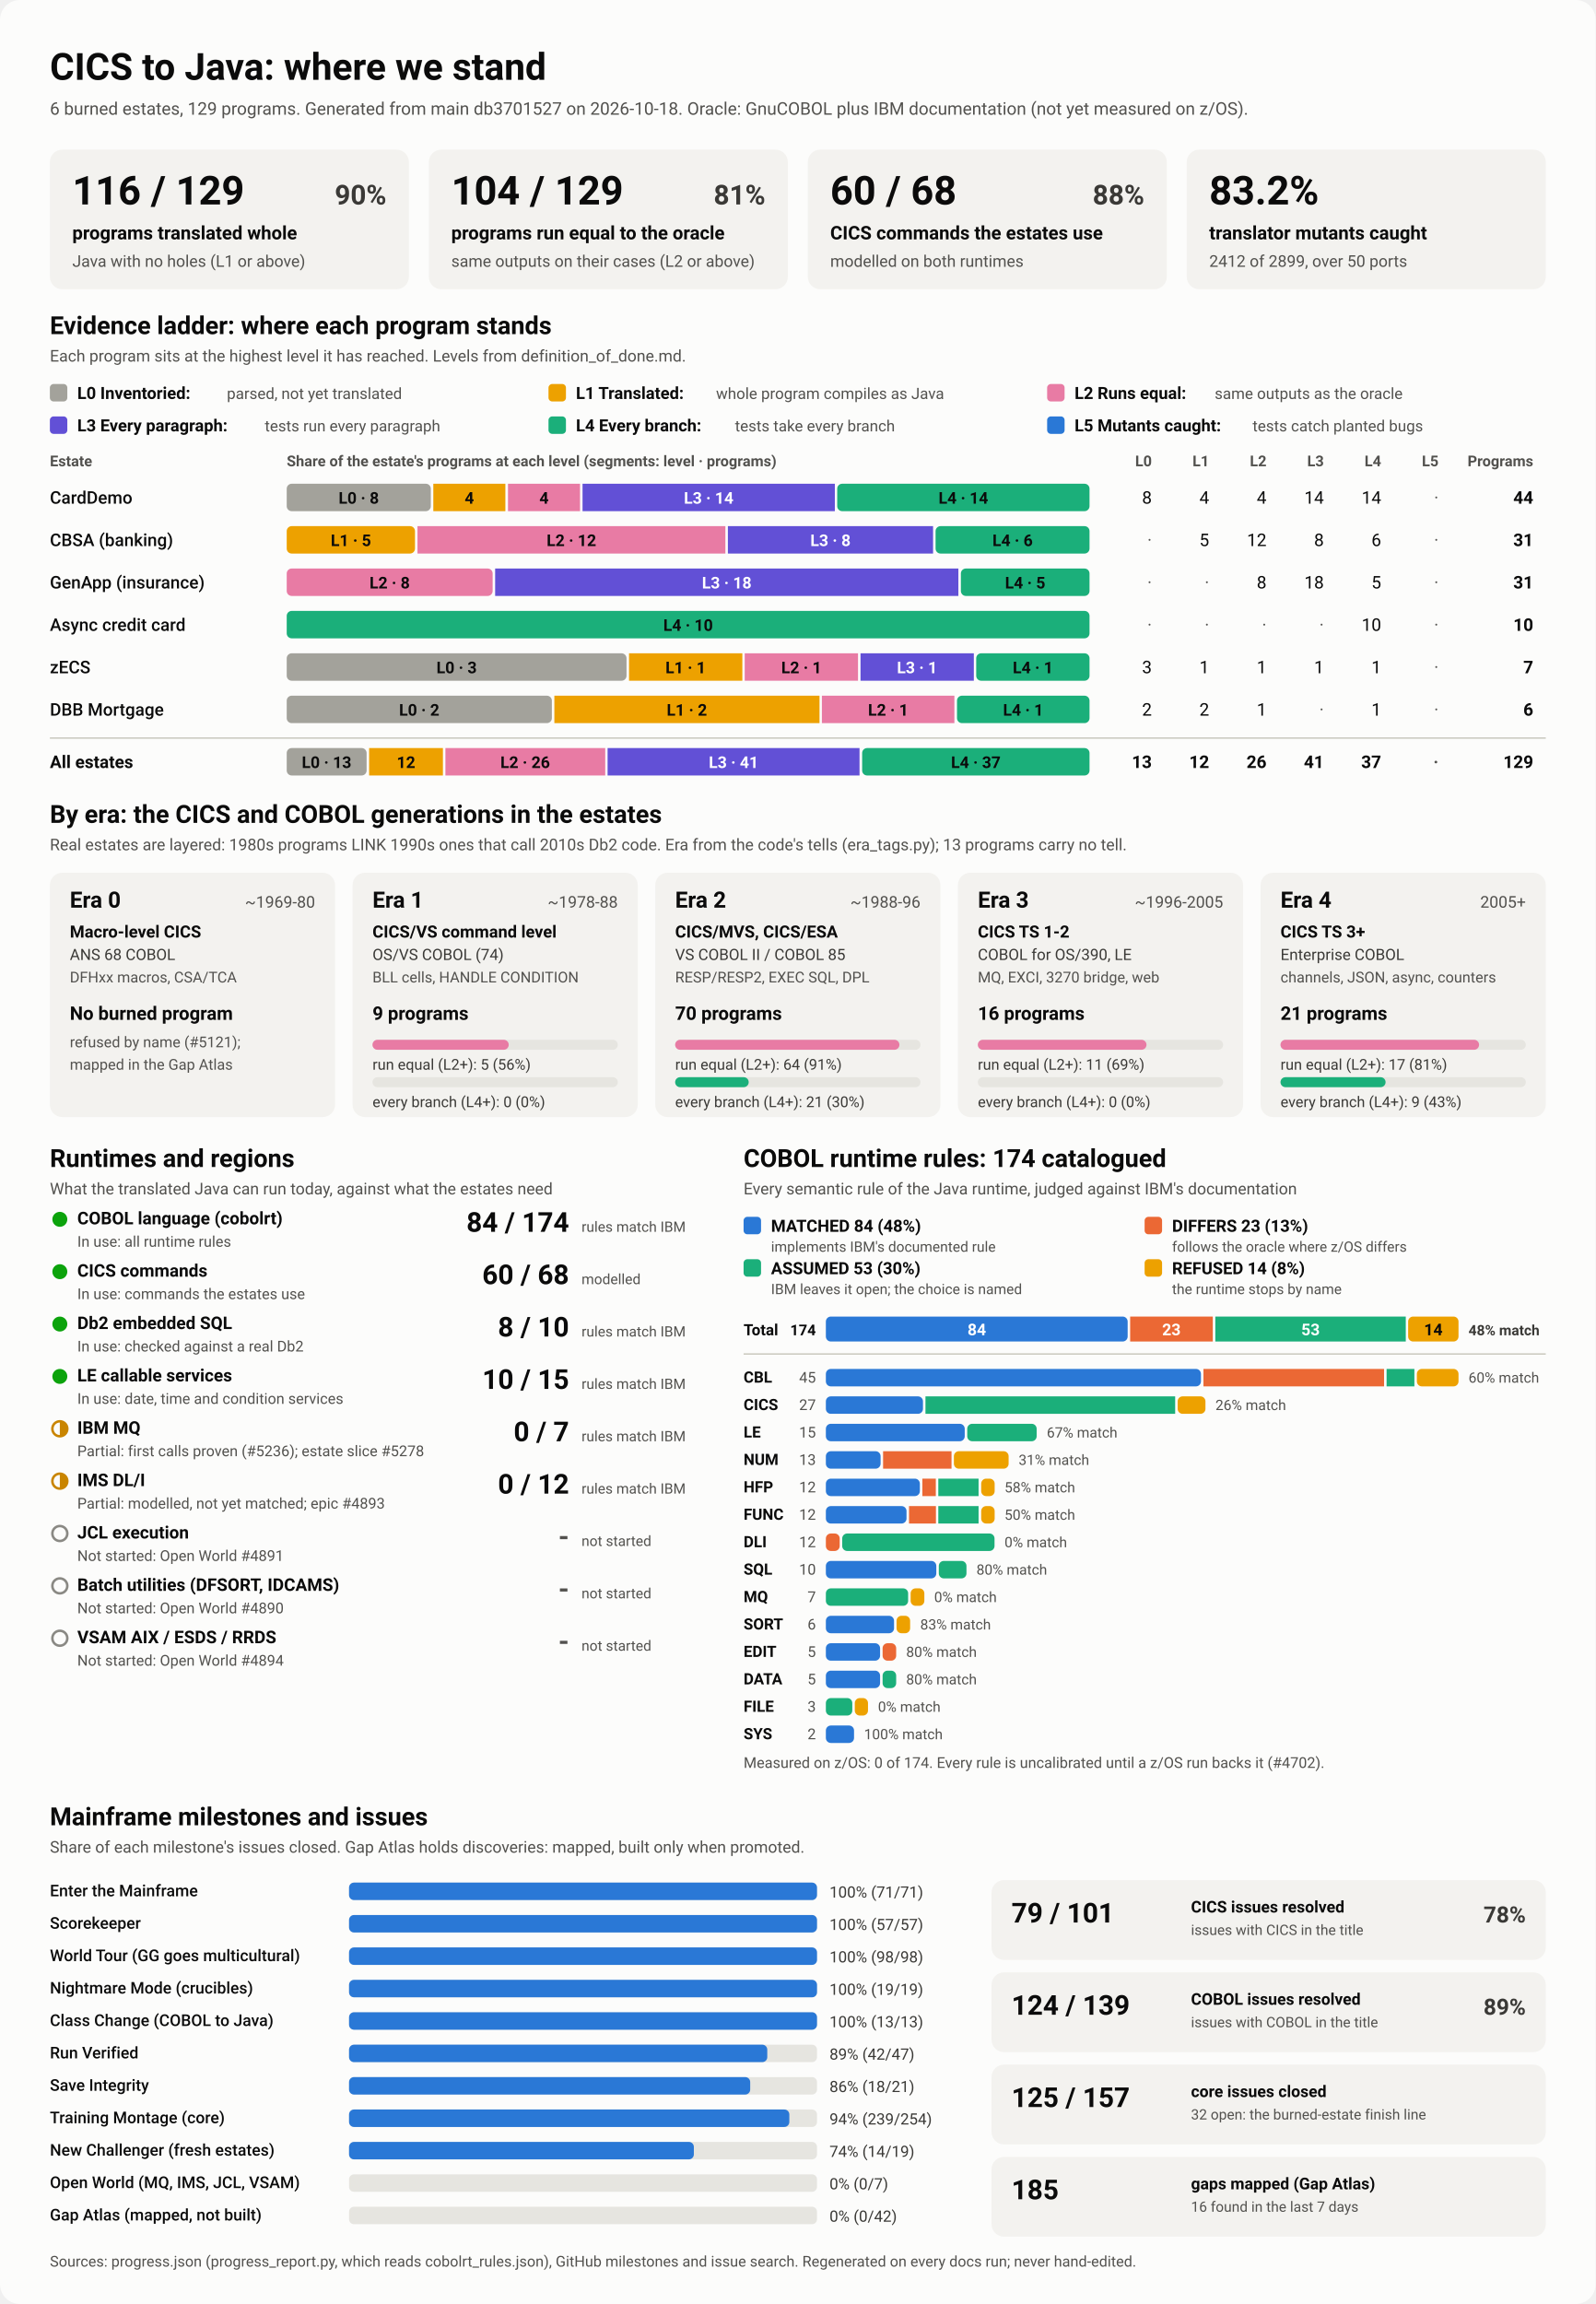
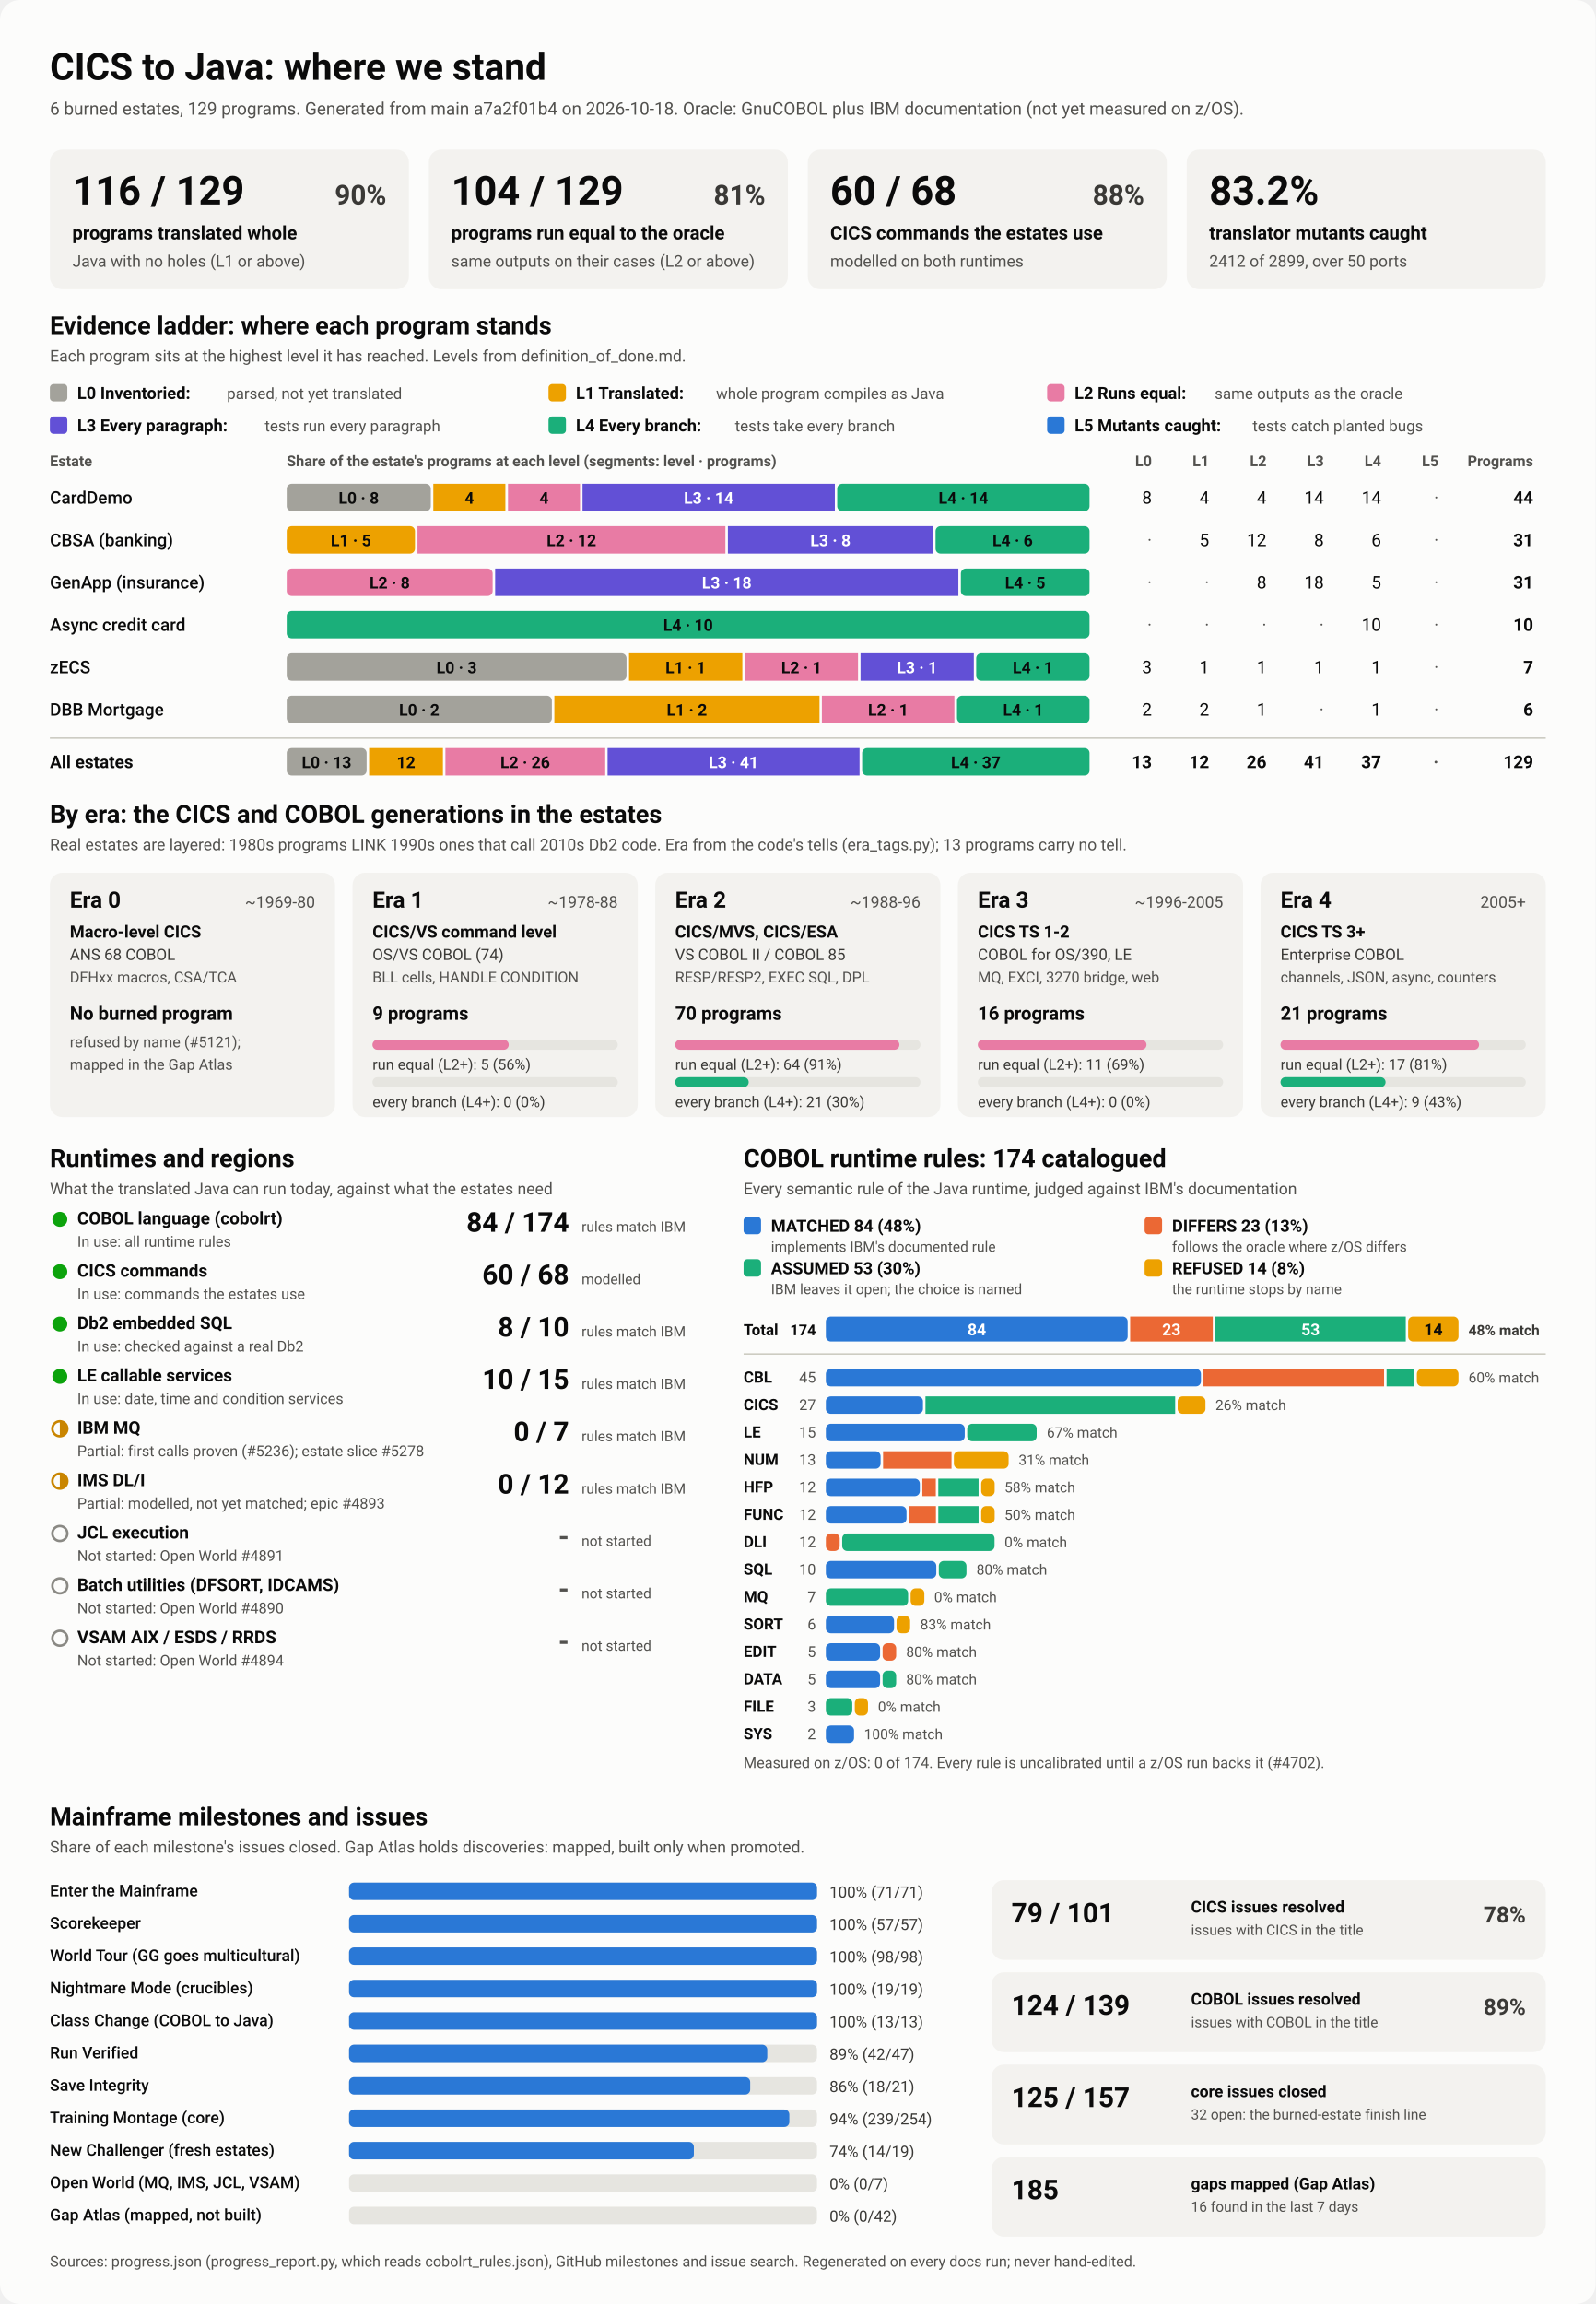
<svg xmlns="http://www.w3.org/2000/svg" viewBox="0 0 1280 1848" width="1280" height="1848" role="img" aria-labelledby="ttl">
  <style>
    svg { font-family: system-ui, -apple-system, 'Segoe UI', Roboto, Helvetica, Arial, sans-serif; }
    .bg { fill: #fcfcfb; }
    .card { fill: #f3f2ef; }
    .track { fill: #e6e5e0; }
    .rule { stroke: #c3c2b7; stroke-width: 1; }
    .t1 { fill: #0b0b0b; } .t2 { fill: #3a3936; } .t3 { fill: #52514e; }
    .on-dark { fill: #ffffff; } .on-light { fill: #0b0b0b; }
    .lv0 { fill: #a3a29b; } .lv1 { fill: #eda100; } .lv2 { fill: #e87ba4; } .lv3 { fill: #6250d6; } .lv4 { fill: #1baf7a; } .lv5 { fill: #2a78d6; } 
    .s0 { fill: #2a78d6; } .s1 { fill: #eb6834; } .s2 { fill: #1baf7a; } .s3 { fill: #eda100; } 
    .prog { fill: #2a78d6; }
    .st-good { fill: #0ca30c; } .st-warn { fill: none; stroke: #c98500; stroke-width: 2; }
    .st-warn-fill { fill: #c98500; } .st-none { fill: none; stroke: #8a8984; stroke-width: 2; }
    @media (prefers-color-scheme: dark) {
      .bg { fill: #1a1a19; } .card { fill: #242422; } .track { fill: #383835; } .rule { stroke: #52514e; }
      .t1 { fill: #f0efec; } .t2 { fill: #dddcd6; } .t3 { fill: #c3c2b7; }
      .on-light { fill: #0b0b0b; } .prog { fill: #3987e5; }
      .lv0 { fill: #6b6a64; } .lv1 { fill: #c98500; } .lv2 { fill: #d55181; } .lv3 { fill: #9085e9; } .lv4 { fill: #199e70; } .lv5 { fill: #3987e5; } 
      .s0 { fill: #3987e5; } .s1 { fill: #d95926; } .s2 { fill: #199e70; } .s3 { fill: #c98500; } 
    }
  </style>
  <rect class="bg" width="1280" height="1848" rx="16" />
  <text x="40.0" y="64.0" class="t1" font-size="30" font-weight="700" text-anchor="start">CICS to Java: where we stand</text>
-   <text x="40.0" y="92.0" class="t3" font-size="14" font-weight="400" text-anchor="start">6 burned estates, 129 programs. Generated from main db3701527 on 2026-10-18. Oracle: GnuCOBOL plus IBM documentation (not yet measured on z/OS).</text>
+   <text x="40.0" y="92.0" class="t3" font-size="14" font-weight="400" text-anchor="start">6 burned estates, 129 programs. Generated from main a7a2f01b4 on 2026-10-18. Oracle: GnuCOBOL plus IBM documentation (not yet measured on z/OS).</text>
  <rect x="40.0" y="120.0" width="288.0" height="112.0" rx="10" class="card" />
  <text x="58.0" y="164.0" class="t1" font-size="32" font-weight="700" text-anchor="start">116 / 129</text>
  <text x="310.0" y="164.0" class="t2" font-size="22" font-weight="600" text-anchor="end">90%</text>
  <text x="58.0" y="192.0" class="t1" font-size="15" font-weight="600" text-anchor="start">programs translated whole</text>
  <text x="58.0" y="214.0" class="t3" font-size="13" font-weight="400" text-anchor="start">Java with no holes (L1 or above)</text>
  <rect x="344.0" y="120.0" width="288.0" height="112.0" rx="10" class="card" />
  <text x="362.0" y="164.0" class="t1" font-size="32" font-weight="700" text-anchor="start">104 / 129</text>
  <text x="614.0" y="164.0" class="t2" font-size="22" font-weight="600" text-anchor="end">81%</text>
  <text x="362.0" y="192.0" class="t1" font-size="15" font-weight="600" text-anchor="start">programs run equal to the oracle</text>
  <text x="362.0" y="214.0" class="t3" font-size="13" font-weight="400" text-anchor="start">same outputs on their cases (L2 or above)</text>
  <rect x="648.0" y="120.0" width="288.0" height="112.0" rx="10" class="card" />
  <text x="666.0" y="164.0" class="t1" font-size="32" font-weight="700" text-anchor="start">60 / 68</text>
  <text x="918.0" y="164.0" class="t2" font-size="22" font-weight="600" text-anchor="end">88%</text>
  <text x="666.0" y="192.0" class="t1" font-size="15" font-weight="600" text-anchor="start">CICS commands the estates use</text>
  <text x="666.0" y="214.0" class="t3" font-size="13" font-weight="400" text-anchor="start">modelled on both runtimes</text>
  <rect x="952.0" y="120.0" width="288.0" height="112.0" rx="10" class="card" />
  <text x="970.0" y="164.0" class="t1" font-size="32" font-weight="700" text-anchor="start">83.2%</text>
  <text x="970.0" y="192.0" class="t1" font-size="15" font-weight="600" text-anchor="start">translator mutants caught</text>
  <text x="970.0" y="214.0" class="t3" font-size="13" font-weight="400" text-anchor="start">2412 of 2899, over 50 ports</text>
  <text x="40.0" y="268.0" class="t1" font-size="20" font-weight="700" text-anchor="start">Evidence ladder: where each program stands</text>
  <text x="40.0" y="290.0" class="t3" font-size="13" font-weight="400" text-anchor="start">Each program sits at the highest level it has reached. Levels from definition_of_done.md.</text>
  <rect x="40.0" y="308.0" width="14.0" height="14.0" rx="3" class="lv0" />
  <text x="62.0" y="320.0" class="t1" font-size="13.5" font-weight="600" text-anchor="start">L0 Inventoried:</text>
  <text x="182.0" y="320.0" class="t3" font-size="12.5" font-weight="400" text-anchor="start">parsed, not yet translated</text>
  <rect x="440.0" y="308.0" width="14.0" height="14.0" rx="3" class="lv1" />
  <text x="462.0" y="320.0" class="t1" font-size="13.5" font-weight="600" text-anchor="start">L1 Translated:</text>
  <text x="574.4" y="320.0" class="t3" font-size="12.5" font-weight="400" text-anchor="start">whole program compiles as Java</text>
  <rect x="840.0" y="308.0" width="14.0" height="14.0" rx="3" class="lv2" />
  <text x="862.0" y="320.0" class="t1" font-size="13.5" font-weight="600" text-anchor="start">L2 Runs equal:</text>
  <text x="974.4" y="320.0" class="t3" font-size="12.5" font-weight="400" text-anchor="start">same outputs as the oracle</text>
  <rect x="40.0" y="334.0" width="14.0" height="14.0" rx="3" class="lv3" />
  <text x="62.0" y="346.0" class="t1" font-size="13.5" font-weight="600" text-anchor="start">L3 Every paragraph:</text>
  <text x="212.4" y="346.0" class="t3" font-size="12.5" font-weight="400" text-anchor="start">tests run every paragraph</text>
  <rect x="440.0" y="334.0" width="14.0" height="14.0" rx="3" class="lv4" />
  <text x="462.0" y="346.0" class="t1" font-size="13.5" font-weight="600" text-anchor="start">L4 Every branch:</text>
  <text x="589.6" y="346.0" class="t3" font-size="12.5" font-weight="400" text-anchor="start">tests take every branch</text>
  <rect x="840.0" y="334.0" width="14.0" height="14.0" rx="3" class="lv5" />
  <text x="862.0" y="346.0" class="t1" font-size="13.5" font-weight="600" text-anchor="start">L5 Mutants caught:</text>
  <text x="1004.8" y="346.0" class="t3" font-size="12.5" font-weight="400" text-anchor="start">tests catch planted bugs</text>
  <text x="40.0" y="374.0" class="t3" font-size="12" font-weight="600" text-anchor="start">Estate</text>
  <text x="230.0" y="374.0" class="t3" font-size="12" font-weight="600" text-anchor="start">Share of the estate's programs at each level (segments: level · programs)</text>
  <text x="924.0" y="374.0" class="t3" font-size="12" font-weight="600" text-anchor="end">L0</text>
  <text x="970.0" y="374.0" class="t3" font-size="12" font-weight="600" text-anchor="end">L1</text>
  <text x="1016.0" y="374.0" class="t3" font-size="12" font-weight="600" text-anchor="end">L2</text>
  <text x="1062.0" y="374.0" class="t3" font-size="12" font-weight="600" text-anchor="end">L3</text>
  <text x="1108.0" y="374.0" class="t3" font-size="12" font-weight="600" text-anchor="end">L4</text>
  <text x="1154.0" y="374.0" class="t3" font-size="12" font-weight="600" text-anchor="end">L5</text>
  <text x="1230.0" y="374.0" class="t3" font-size="12" font-weight="600" text-anchor="end">Programs</text>
  <text x="40.0" y="404.0" class="t1" font-size="14" font-weight="500" text-anchor="start">CardDemo</text>
  <rect x="230.0" y="388.0" width="115.6" height="22.0" rx="4" class="lv0" />
  <text x="287.8" y="404.0" class="on-light" font-size="13" font-weight="600" text-anchor="middle">L0 · 8</text>
  <rect x="347.6" y="388.0" width="57.8" height="22.0" rx="0" class="lv1" />
  <text x="376.5" y="404.0" class="on-light" font-size="13" font-weight="600" text-anchor="middle">4</text>
  <rect x="407.5" y="388.0" width="57.8" height="22.0" rx="0" class="lv2" />
  <text x="436.4" y="404.0" class="on-light" font-size="13" font-weight="600" text-anchor="middle">4</text>
  <rect x="467.3" y="388.0" width="202.4" height="22.0" rx="0" class="lv3" />
  <text x="568.5" y="404.0" class="on-dark" font-size="13" font-weight="600" text-anchor="middle">L3 · 14</text>
  <rect x="671.6" y="388.0" width="202.4" height="22.0" rx="4" class="lv4" />
  <text x="772.8" y="404.0" class="on-light" font-size="13" font-weight="600" text-anchor="middle">L4 · 14</text>
  <text x="924.0" y="404.0" class="t1" font-size="14" font-weight="400" text-anchor="end">8</text>
  <text x="970.0" y="404.0" class="t1" font-size="14" font-weight="400" text-anchor="end">4</text>
  <text x="1016.0" y="404.0" class="t1" font-size="14" font-weight="400" text-anchor="end">4</text>
  <text x="1062.0" y="404.0" class="t1" font-size="14" font-weight="400" text-anchor="end">14</text>
  <text x="1108.0" y="404.0" class="t1" font-size="14" font-weight="400" text-anchor="end">14</text>
  <text x="1154.0" y="404.0" class="t3" font-size="14" font-weight="400" text-anchor="end">·</text>
  <text x="1230.0" y="404.0" class="t1" font-size="14" font-weight="700" text-anchor="end">44</text>
  <text x="40.0" y="438.0" class="t1" font-size="14" font-weight="500" text-anchor="start">CBSA (banking)</text>
  <rect x="230.0" y="422.0" width="102.9" height="22.0" rx="4" class="lv1" />
  <text x="281.5" y="438.0" class="on-light" font-size="13" font-weight="600" text-anchor="middle">L1 · 5</text>
  <rect x="334.9" y="422.0" width="247.0" height="22.0" rx="0" class="lv2" />
  <text x="458.4" y="438.0" class="on-light" font-size="13" font-weight="600" text-anchor="middle">L2 · 12</text>
  <rect x="583.9" y="422.0" width="164.6" height="22.0" rx="0" class="lv3" />
  <text x="666.2" y="438.0" class="on-dark" font-size="13" font-weight="600" text-anchor="middle">L3 · 8</text>
  <rect x="750.5" y="422.0" width="123.5" height="22.0" rx="4" class="lv4" />
  <text x="812.3" y="438.0" class="on-light" font-size="13" font-weight="600" text-anchor="middle">L4 · 6</text>
  <text x="924.0" y="438.0" class="t3" font-size="14" font-weight="400" text-anchor="end">·</text>
  <text x="970.0" y="438.0" class="t1" font-size="14" font-weight="400" text-anchor="end">5</text>
  <text x="1016.0" y="438.0" class="t1" font-size="14" font-weight="400" text-anchor="end">12</text>
  <text x="1062.0" y="438.0" class="t1" font-size="14" font-weight="400" text-anchor="end">8</text>
  <text x="1108.0" y="438.0" class="t1" font-size="14" font-weight="400" text-anchor="end">6</text>
  <text x="1154.0" y="438.0" class="t3" font-size="14" font-weight="400" text-anchor="end">·</text>
  <text x="1230.0" y="438.0" class="t1" font-size="14" font-weight="700" text-anchor="end">31</text>
  <text x="40.0" y="472.0" class="t1" font-size="14" font-weight="500" text-anchor="start">GenApp (insurance)</text>
  <rect x="230.0" y="456.0" width="165.2" height="22.0" rx="4" class="lv2" />
  <text x="312.6" y="472.0" class="on-light" font-size="13" font-weight="600" text-anchor="middle">L2 · 8</text>
  <rect x="397.2" y="456.0" width="371.6" height="22.0" rx="0" class="lv3" />
  <text x="583.0" y="472.0" class="on-dark" font-size="13" font-weight="600" text-anchor="middle">L3 · 18</text>
  <rect x="770.8" y="456.0" width="103.2" height="22.0" rx="4" class="lv4" />
  <text x="822.4" y="472.0" class="on-light" font-size="13" font-weight="600" text-anchor="middle">L4 · 5</text>
  <text x="924.0" y="472.0" class="t3" font-size="14" font-weight="400" text-anchor="end">·</text>
  <text x="970.0" y="472.0" class="t3" font-size="14" font-weight="400" text-anchor="end">·</text>
  <text x="1016.0" y="472.0" class="t1" font-size="14" font-weight="400" text-anchor="end">8</text>
  <text x="1062.0" y="472.0" class="t1" font-size="14" font-weight="400" text-anchor="end">18</text>
  <text x="1108.0" y="472.0" class="t1" font-size="14" font-weight="400" text-anchor="end">5</text>
  <text x="1154.0" y="472.0" class="t3" font-size="14" font-weight="400" text-anchor="end">·</text>
  <text x="1230.0" y="472.0" class="t1" font-size="14" font-weight="700" text-anchor="end">31</text>
  <text x="40.0" y="506.0" class="t1" font-size="14" font-weight="500" text-anchor="start">Async credit card</text>
  <rect x="230.0" y="490.0" width="644.0" height="22.0" rx="4" class="lv4" />
  <text x="552.0" y="506.0" class="on-light" font-size="13" font-weight="600" text-anchor="middle">L4 · 10</text>
  <text x="924.0" y="506.0" class="t3" font-size="14" font-weight="400" text-anchor="end">·</text>
  <text x="970.0" y="506.0" class="t3" font-size="14" font-weight="400" text-anchor="end">·</text>
  <text x="1016.0" y="506.0" class="t3" font-size="14" font-weight="400" text-anchor="end">·</text>
  <text x="1062.0" y="506.0" class="t3" font-size="14" font-weight="400" text-anchor="end">·</text>
  <text x="1108.0" y="506.0" class="t1" font-size="14" font-weight="400" text-anchor="end">10</text>
  <text x="1154.0" y="506.0" class="t3" font-size="14" font-weight="400" text-anchor="end">·</text>
  <text x="1230.0" y="506.0" class="t1" font-size="14" font-weight="700" text-anchor="end">10</text>
  <text x="40.0" y="540.0" class="t1" font-size="14" font-weight="500" text-anchor="start">zECS</text>
  <rect x="230.0" y="524.0" width="272.6" height="22.0" rx="4" class="lv0" />
  <text x="366.3" y="540.0" class="on-light" font-size="13" font-weight="600" text-anchor="middle">L0 · 3</text>
  <rect x="504.6" y="524.0" width="90.9" height="22.0" rx="0" class="lv1" />
  <text x="550.0" y="540.0" class="on-light" font-size="13" font-weight="600" text-anchor="middle">L1 · 1</text>
  <rect x="597.4" y="524.0" width="90.9" height="22.0" rx="0" class="lv2" />
  <text x="642.9" y="540.0" class="on-light" font-size="13" font-weight="600" text-anchor="middle">L2 · 1</text>
  <rect x="690.3" y="524.0" width="90.9" height="22.0" rx="0" class="lv3" />
  <text x="735.7" y="540.0" class="on-dark" font-size="13" font-weight="600" text-anchor="middle">L3 · 1</text>
  <rect x="783.1" y="524.0" width="90.9" height="22.0" rx="4" class="lv4" />
  <text x="828.6" y="540.0" class="on-light" font-size="13" font-weight="600" text-anchor="middle">L4 · 1</text>
  <text x="924.0" y="540.0" class="t1" font-size="14" font-weight="400" text-anchor="end">3</text>
  <text x="970.0" y="540.0" class="t1" font-size="14" font-weight="400" text-anchor="end">1</text>
  <text x="1016.0" y="540.0" class="t1" font-size="14" font-weight="400" text-anchor="end">1</text>
  <text x="1062.0" y="540.0" class="t1" font-size="14" font-weight="400" text-anchor="end">1</text>
  <text x="1108.0" y="540.0" class="t1" font-size="14" font-weight="400" text-anchor="end">1</text>
  <text x="1154.0" y="540.0" class="t3" font-size="14" font-weight="400" text-anchor="end">·</text>
  <text x="1230.0" y="540.0" class="t1" font-size="14" font-weight="700" text-anchor="end">7</text>
  <text x="40.0" y="574.0" class="t1" font-size="14" font-weight="500" text-anchor="start">DBB Mortgage</text>
  <rect x="230.0" y="558.0" width="212.7" height="22.0" rx="4" class="lv0" />
  <text x="336.3" y="574.0" class="on-light" font-size="13" font-weight="600" text-anchor="middle">L0 · 2</text>
  <rect x="444.7" y="558.0" width="212.7" height="22.0" rx="0" class="lv1" />
  <text x="551.0" y="574.0" class="on-light" font-size="13" font-weight="600" text-anchor="middle">L1 · 2</text>
  <rect x="659.3" y="558.0" width="106.3" height="22.0" rx="0" class="lv2" />
  <text x="712.5" y="574.0" class="on-light" font-size="13" font-weight="600" text-anchor="middle">L2 · 1</text>
  <rect x="767.7" y="558.0" width="106.3" height="22.0" rx="4" class="lv4" />
  <text x="820.8" y="574.0" class="on-light" font-size="13" font-weight="600" text-anchor="middle">L4 · 1</text>
  <text x="924.0" y="574.0" class="t1" font-size="14" font-weight="400" text-anchor="end">2</text>
  <text x="970.0" y="574.0" class="t1" font-size="14" font-weight="400" text-anchor="end">2</text>
  <text x="1016.0" y="574.0" class="t1" font-size="14" font-weight="400" text-anchor="end">1</text>
  <text x="1062.0" y="574.0" class="t3" font-size="14" font-weight="400" text-anchor="end">·</text>
  <text x="1108.0" y="574.0" class="t1" font-size="14" font-weight="400" text-anchor="end">1</text>
  <text x="1154.0" y="574.0" class="t3" font-size="14" font-weight="400" text-anchor="end">·</text>
  <text x="1230.0" y="574.0" class="t1" font-size="14" font-weight="700" text-anchor="end">6</text>
  <line x1="40" x2="1240" y1="592" y2="592" class="rule" />
  <text x="40.0" y="616.0" class="t1" font-size="14" font-weight="700" text-anchor="start">All estates</text>
  <rect x="230.0" y="600.0" width="64.1" height="22.0" rx="4" class="lv0" />
  <text x="262.0" y="616.0" class="on-light" font-size="13" font-weight="600" text-anchor="middle">L0 · 13</text>
  <rect x="296.1" y="600.0" width="59.2" height="22.0" rx="0" class="lv1" />
  <text x="325.7" y="616.0" class="on-light" font-size="13" font-weight="600" text-anchor="middle">12</text>
  <rect x="357.3" y="600.0" width="128.2" height="22.0" rx="0" class="lv2" />
  <text x="421.3" y="616.0" class="on-light" font-size="13" font-weight="600" text-anchor="middle">L2 · 26</text>
  <rect x="487.4" y="600.0" width="202.1" height="22.0" rx="0" class="lv3" />
  <text x="588.5" y="616.0" class="on-dark" font-size="13" font-weight="600" text-anchor="middle">L3 · 41</text>
  <rect x="691.6" y="600.0" width="182.4" height="22.0" rx="4" class="lv4" />
  <text x="782.8" y="616.0" class="on-light" font-size="13" font-weight="600" text-anchor="middle">L4 · 37</text>
  <text x="924.0" y="616.0" class="t1" font-size="14" font-weight="700" text-anchor="end">13</text>
  <text x="970.0" y="616.0" class="t1" font-size="14" font-weight="700" text-anchor="end">12</text>
  <text x="1016.0" y="616.0" class="t1" font-size="14" font-weight="700" text-anchor="end">26</text>
  <text x="1062.0" y="616.0" class="t1" font-size="14" font-weight="700" text-anchor="end">41</text>
  <text x="1108.0" y="616.0" class="t1" font-size="14" font-weight="700" text-anchor="end">37</text>
  <text x="1154.0" y="616.0" class="t3" font-size="14" font-weight="700" text-anchor="end">·</text>
  <text x="1230.0" y="616.0" class="t1" font-size="14" font-weight="700" text-anchor="end">129</text>
  <text x="40.0" y="660.0" class="t1" font-size="20" font-weight="700" text-anchor="start">By era: the CICS and COBOL generations in the estates</text>
  <text x="40.0" y="682.0" class="t3" font-size="13" font-weight="400" text-anchor="start">Real estates are layered: 1980s programs LINK 1990s ones that call 2010s Db2 code. Era from the code's tells (era_tags.py); 13 programs carry no tell.</text>
  <rect x="40.0" y="700.0" width="228.8" height="196.0" rx="10" class="card" />
  <text x="56.0" y="728.0" class="t1" font-size="18" font-weight="700" text-anchor="start">Era 0</text>
  <text x="252.8" y="728.0" class="t3" font-size="13" font-weight="400" text-anchor="end">~1969-80</text>
  <text x="56.0" y="752.0" class="t1" font-size="13.5" font-weight="600" text-anchor="start">Macro-level CICS</text>
  <text x="56.0" y="770.0" class="t2" font-size="12.5" font-weight="400" text-anchor="start">ANS 68 COBOL</text>
  <text x="56.0" y="788.0" class="t3" font-size="12" font-weight="400" text-anchor="start">DFHxx macros, CSA/TCA</text>
  <text x="56.0" y="818.0" class="t1" font-size="15" font-weight="700" text-anchor="start">No burned program</text>
  <text x="56.0" y="840.0" class="t3" font-size="12" font-weight="400" text-anchor="start">refused by name (#5121);</text>
  <text x="56.0" y="858.0" class="t3" font-size="12" font-weight="400" text-anchor="start">mapped in the Gap Atlas</text>
  <rect x="282.8" y="700.0" width="228.8" height="196.0" rx="10" class="card" />
  <text x="298.8" y="728.0" class="t1" font-size="18" font-weight="700" text-anchor="start">Era 1</text>
  <text x="495.6" y="728.0" class="t3" font-size="13" font-weight="400" text-anchor="end">~1978-88</text>
  <text x="298.8" y="752.0" class="t1" font-size="13.5" font-weight="600" text-anchor="start">CICS/VS command level</text>
  <text x="298.8" y="770.0" class="t2" font-size="12.5" font-weight="400" text-anchor="start">OS/VS COBOL (74)</text>
  <text x="298.8" y="788.0" class="t3" font-size="12" font-weight="400" text-anchor="start">BLL cells, HANDLE CONDITION</text>
  <text x="298.8" y="818.0" class="t1" font-size="15" font-weight="700" text-anchor="start">9 programs</text>
  <rect x="298.8" y="834.0" width="196.8" height="8.0" rx="4" class="track" />
  <rect x="298.8" y="834.0" width="109.3" height="8.0" rx="4" class="lv2" />
  <text x="298.8" y="858.0" class="t2" font-size="12" font-weight="400" text-anchor="start">run equal (L2+): 5 (56%)</text>
  <rect x="298.8" y="864.0" width="196.8" height="8.0" rx="4" class="track" />
  <text x="298.8" y="888.0" class="t2" font-size="12" font-weight="400" text-anchor="start">every branch (L4+): 0 (0%)</text>
  <rect x="525.6" y="700.0" width="228.8" height="196.0" rx="10" class="card" />
  <text x="541.6" y="728.0" class="t1" font-size="18" font-weight="700" text-anchor="start">Era 2</text>
  <text x="738.4" y="728.0" class="t3" font-size="13" font-weight="400" text-anchor="end">~1988-96</text>
  <text x="541.6" y="752.0" class="t1" font-size="13.5" font-weight="600" text-anchor="start">CICS/MVS, CICS/ESA</text>
  <text x="541.6" y="770.0" class="t2" font-size="12.5" font-weight="400" text-anchor="start">VS COBOL II / COBOL 85</text>
  <text x="541.6" y="788.0" class="t3" font-size="12" font-weight="400" text-anchor="start">RESP/RESP2, EXEC SQL, DPL</text>
  <text x="541.6" y="818.0" class="t1" font-size="15" font-weight="700" text-anchor="start">70 programs</text>
  <rect x="541.6" y="834.0" width="196.8" height="8.0" rx="4" class="track" />
  <rect x="541.6" y="834.0" width="179.9" height="8.0" rx="4" class="lv2" />
  <text x="541.6" y="858.0" class="t2" font-size="12" font-weight="400" text-anchor="start">run equal (L2+): 64 (91%)</text>
  <rect x="541.6" y="864.0" width="196.8" height="8.0" rx="4" class="track" />
  <rect x="541.6" y="864.0" width="59.0" height="8.0" rx="4" class="lv4" />
  <text x="541.6" y="888.0" class="t2" font-size="12" font-weight="400" text-anchor="start">every branch (L4+): 21 (30%)</text>
  <rect x="768.4" y="700.0" width="228.8" height="196.0" rx="10" class="card" />
  <text x="784.4" y="728.0" class="t1" font-size="18" font-weight="700" text-anchor="start">Era 3</text>
  <text x="981.2" y="728.0" class="t3" font-size="13" font-weight="400" text-anchor="end">~1996-2005</text>
  <text x="784.4" y="752.0" class="t1" font-size="13.5" font-weight="600" text-anchor="start">CICS TS 1-2</text>
  <text x="784.4" y="770.0" class="t2" font-size="12.5" font-weight="400" text-anchor="start">COBOL for OS/390, LE</text>
  <text x="784.4" y="788.0" class="t3" font-size="12" font-weight="400" text-anchor="start">MQ, EXCI, 3270 bridge, web</text>
  <text x="784.4" y="818.0" class="t1" font-size="15" font-weight="700" text-anchor="start">16 programs</text>
  <rect x="784.4" y="834.0" width="196.8" height="8.0" rx="4" class="track" />
  <rect x="784.4" y="834.0" width="135.3" height="8.0" rx="4" class="lv2" />
  <text x="784.4" y="858.0" class="t2" font-size="12" font-weight="400" text-anchor="start">run equal (L2+): 11 (69%)</text>
  <rect x="784.4" y="864.0" width="196.8" height="8.0" rx="4" class="track" />
  <text x="784.4" y="888.0" class="t2" font-size="12" font-weight="400" text-anchor="start">every branch (L4+): 0 (0%)</text>
  <rect x="1011.2" y="700.0" width="228.8" height="196.0" rx="10" class="card" />
  <text x="1027.2" y="728.0" class="t1" font-size="18" font-weight="700" text-anchor="start">Era 4</text>
  <text x="1224.0" y="728.0" class="t3" font-size="13" font-weight="400" text-anchor="end">2005+</text>
  <text x="1027.2" y="752.0" class="t1" font-size="13.5" font-weight="600" text-anchor="start">CICS TS 3+</text>
  <text x="1027.2" y="770.0" class="t2" font-size="12.5" font-weight="400" text-anchor="start">Enterprise COBOL</text>
  <text x="1027.2" y="788.0" class="t3" font-size="12" font-weight="400" text-anchor="start">channels, JSON, async, counters</text>
  <text x="1027.2" y="818.0" class="t1" font-size="15" font-weight="700" text-anchor="start">21 programs</text>
  <rect x="1027.2" y="834.0" width="196.8" height="8.0" rx="4" class="track" />
  <rect x="1027.2" y="834.0" width="159.3" height="8.0" rx="4" class="lv2" />
  <text x="1027.2" y="858.0" class="t2" font-size="12" font-weight="400" text-anchor="start">run equal (L2+): 17 (81%)</text>
  <rect x="1027.2" y="864.0" width="196.8" height="8.0" rx="4" class="track" />
  <rect x="1027.2" y="864.0" width="84.3" height="8.0" rx="4" class="lv4" />
  <text x="1027.2" y="888.0" class="t2" font-size="12" font-weight="400" text-anchor="start">every branch (L4+): 9 (43%)</text>
  <text x="40.0" y="936.0" class="t1" font-size="20" font-weight="700" text-anchor="start">Runtimes and regions</text>
  <text x="40.0" y="958.0" class="t3" font-size="13" font-weight="400" text-anchor="start">What the translated Java can run today, against what the estates need</text>
  <circle cx="48" cy="978" r="6" class="st-good" />
  <text x="62.0" y="982.0" class="t1" font-size="14" font-weight="600" text-anchor="start">COBOL language (cobolrt)</text>
  <text x="62.0" y="1000.0" class="t3" font-size="12" font-weight="400" text-anchor="start">In use: all runtime rules</text>
  <text x="456.5" y="988.0" class="t1" font-size="22" font-weight="700" text-anchor="end">84 / 174</text>
  <text x="466.5" y="988.0" class="t3" font-size="11.5" font-weight="400" text-anchor="start">rules match IBM</text>
  <circle cx="48" cy="1020" r="6" class="st-good" />
  <text x="62.0" y="1024.0" class="t1" font-size="14" font-weight="600" text-anchor="start">CICS commands</text>
  <text x="62.0" y="1042.0" class="t3" font-size="12" font-weight="400" text-anchor="start">In use: commands the estates use</text>
  <text x="456.5" y="1030.0" class="t1" font-size="22" font-weight="700" text-anchor="end">60 / 68</text>
  <text x="466.5" y="1030.0" class="t3" font-size="11.5" font-weight="400" text-anchor="start">modelled</text>
  <circle cx="48" cy="1062" r="6" class="st-good" />
  <text x="62.0" y="1066.0" class="t1" font-size="14" font-weight="600" text-anchor="start">Db2 embedded SQL</text>
  <text x="62.0" y="1084.0" class="t3" font-size="12" font-weight="400" text-anchor="start">In use: checked against a real Db2</text>
  <text x="456.5" y="1072.0" class="t1" font-size="22" font-weight="700" text-anchor="end">8 / 10</text>
  <text x="466.5" y="1072.0" class="t3" font-size="11.5" font-weight="400" text-anchor="start">rules match IBM</text>
  <circle cx="48" cy="1104" r="6" class="st-good" />
  <text x="62.0" y="1108.0" class="t1" font-size="14" font-weight="600" text-anchor="start">LE callable services</text>
  <text x="62.0" y="1126.0" class="t3" font-size="12" font-weight="400" text-anchor="start">In use: date, time and condition services</text>
  <text x="456.5" y="1114.0" class="t1" font-size="22" font-weight="700" text-anchor="end">10 / 15</text>
  <text x="466.5" y="1114.0" class="t3" font-size="11.5" font-weight="400" text-anchor="start">rules match IBM</text>
  <circle cx="48" cy="1146" r="6" class="st-warn" />
  <path d="M 48 1140 A 6 6 0 0 1 48 1152 Z" class="st-warn-fill" />
  <text x="62.0" y="1150.0" class="t1" font-size="14" font-weight="600" text-anchor="start">IBM MQ</text>
  <text x="62.0" y="1168.0" class="t3" font-size="12" font-weight="400" text-anchor="start">Partial: first calls proven (#5236); estate slice #5278</text>
  <text x="456.5" y="1156.0" class="t1" font-size="22" font-weight="700" text-anchor="end">0 / 7</text>
  <text x="466.5" y="1156.0" class="t3" font-size="11.5" font-weight="400" text-anchor="start">rules match IBM</text>
  <circle cx="48" cy="1188" r="6" class="st-warn" />
  <path d="M 48 1182 A 6 6 0 0 1 48 1194 Z" class="st-warn-fill" />
  <text x="62.0" y="1192.0" class="t1" font-size="14" font-weight="600" text-anchor="start">IMS DL/I</text>
  <text x="62.0" y="1210.0" class="t3" font-size="12" font-weight="400" text-anchor="start">Partial: modelled, not yet matched; epic #4893</text>
  <text x="456.5" y="1198.0" class="t1" font-size="22" font-weight="700" text-anchor="end">0 / 12</text>
  <text x="466.5" y="1198.0" class="t3" font-size="11.5" font-weight="400" text-anchor="start">rules match IBM</text>
  <circle cx="48" cy="1230" r="6" class="st-none" />
  <text x="62.0" y="1234.0" class="t1" font-size="14" font-weight="600" text-anchor="start">JCL execution</text>
  <text x="62.0" y="1252.0" class="t3" font-size="12" font-weight="400" text-anchor="start">Not started: Open World #4891</text>
  <text x="456.5" y="1240.0" class="t3" font-size="22" font-weight="700" text-anchor="end">-</text>
  <text x="466.5" y="1240.0" class="t3" font-size="11.5" font-weight="400" text-anchor="start">not started</text>
  <circle cx="48" cy="1272" r="6" class="st-none" />
  <text x="62.0" y="1276.0" class="t1" font-size="14" font-weight="600" text-anchor="start">Batch utilities (DFSORT, IDCAMS)</text>
  <text x="62.0" y="1294.0" class="t3" font-size="12" font-weight="400" text-anchor="start">Not started: Open World #4890</text>
  <text x="456.5" y="1282.0" class="t3" font-size="22" font-weight="700" text-anchor="end">-</text>
  <text x="466.5" y="1282.0" class="t3" font-size="11.5" font-weight="400" text-anchor="start">not started</text>
  <circle cx="48" cy="1314" r="6" class="st-none" />
  <text x="62.0" y="1318.0" class="t1" font-size="14" font-weight="600" text-anchor="start">VSAM AIX / ESDS / RRDS</text>
  <text x="62.0" y="1336.0" class="t3" font-size="12" font-weight="400" text-anchor="start">Not started: Open World #4894</text>
  <text x="456.5" y="1324.0" class="t3" font-size="22" font-weight="700" text-anchor="end">-</text>
  <text x="466.5" y="1324.0" class="t3" font-size="11.5" font-weight="400" text-anchor="start">not started</text>
  <text x="596.5" y="936.0" class="t1" font-size="20" font-weight="700" text-anchor="start">COBOL runtime rules: 174 catalogued</text>
  <text x="596.5" y="958.0" class="t3" font-size="13" font-weight="400" text-anchor="start">Every semantic rule of the Java runtime, judged against IBM's documentation</text>
  <rect x="596.5" y="976.0" width="14.0" height="14.0" rx="3" class="s0" />
  <text x="618.5" y="988.0" class="t1" font-size="13.5" font-weight="600" text-anchor="start">MATCHED  84 (48%)</text>
  <text x="618.5" y="1004.0" class="t3" font-size="11.5" font-weight="400" text-anchor="start">implements IBM's documented rule</text>
  <rect x="918.2" y="976.0" width="14.0" height="14.0" rx="3" class="s1" />
  <text x="940.2" y="988.0" class="t1" font-size="13.5" font-weight="600" text-anchor="start">DIFFERS  23 (13%)</text>
  <text x="940.2" y="1004.0" class="t3" font-size="11.5" font-weight="400" text-anchor="start">follows the oracle where z/OS differs</text>
  <rect x="596.5" y="1010.0" width="14.0" height="14.0" rx="3" class="s2" />
  <text x="618.5" y="1022.0" class="t1" font-size="13.5" font-weight="600" text-anchor="start">ASSUMED  53 (30%)</text>
  <text x="618.5" y="1038.0" class="t3" font-size="11.5" font-weight="400" text-anchor="start">IBM leaves it open; the choice is named</text>
  <rect x="918.2" y="1010.0" width="14.0" height="14.0" rx="3" class="s3" />
  <text x="940.2" y="1022.0" class="t1" font-size="13.5" font-weight="600" text-anchor="start">REFUSED  14 (8%)</text>
  <text x="940.2" y="1038.0" class="t3" font-size="11.5" font-weight="400" text-anchor="start">the runtime stops by name</text>
  <text x="596.5" y="1071.0" class="t1" font-size="12.5" font-weight="700" text-anchor="start">Total</text>
  <text x="654.5" y="1071.0" class="t1" font-size="12" font-weight="700" text-anchor="end">174</text>
  <rect x="662.5" y="1056.0" width="242.1" height="20.0" rx="4" class="s0" />
  <text x="783.6" y="1071.0" class="on-dark" font-size="13" font-weight="600" text-anchor="middle">84</text>
  <rect x="906.6" y="1056.0" width="66.3" height="20.0" rx="0" class="s1" />
  <text x="939.7" y="1071.0" class="on-dark" font-size="13" font-weight="600" text-anchor="middle">23</text>
  <rect x="974.9" y="1056.0" width="152.8" height="20.0" rx="0" class="s2" />
  <text x="1051.3" y="1071.0" class="on-dark" font-size="13" font-weight="600" text-anchor="middle">53</text>
  <rect x="1129.6" y="1056.0" width="40.4" height="20.0" rx="4" class="s3" />
  <text x="1149.8" y="1071.0" class="on-light" font-size="13" font-weight="600" text-anchor="middle">14</text>
  <text x="1178.0" y="1071.0" class="t2" font-size="11.5" font-weight="600" text-anchor="start">48% match</text>
  <line x1="596.5" x2="1240.0" y1="1086" y2="1086" class="rule" />
  <text x="596.5" y="1109.0" class="t1" font-size="12.5" font-weight="600" text-anchor="start">CBL</text>
  <text x="654.5" y="1109.0" class="t3" font-size="12" font-weight="400" text-anchor="end">45</text>
  <rect x="662.5" y="1098.0" width="300.9" height="14.0" rx="4" class="s0" />
  <rect x="965.4" y="1098.0" width="144.9" height="14.0" rx="0" class="s1" />
  <rect x="1112.3" y="1098.0" width="22.3" height="14.0" rx="0" class="s2" />
  <rect x="1136.6" y="1098.0" width="33.4" height="14.0" rx="4" class="s3" />
  <text x="1178.0" y="1109.0" class="t3" font-size="11.5" font-weight="400" text-anchor="start">60% match</text>
  <text x="596.5" y="1131.0" class="t1" font-size="12.5" font-weight="600" text-anchor="start">CICS</text>
  <text x="654.5" y="1131.0" class="t3" font-size="12" font-weight="400" text-anchor="end">27</text>
  <rect x="662.5" y="1120.0" width="77.9" height="14.0" rx="4" class="s0" />
  <rect x="742.4" y="1120.0" width="200.3" height="14.0" rx="0" class="s2" />
  <rect x="944.7" y="1120.0" width="22.3" height="14.0" rx="4" class="s3" />
  <text x="975.0" y="1131.0" class="t3" font-size="11.5" font-weight="400" text-anchor="start">26% match</text>
  <text x="596.5" y="1153.0" class="t1" font-size="12.5" font-weight="600" text-anchor="start">LE</text>
  <text x="654.5" y="1153.0" class="t3" font-size="12" font-weight="400" text-anchor="end">15</text>
  <rect x="662.5" y="1142.0" width="111.4" height="14.0" rx="4" class="s0" />
  <rect x="775.9" y="1142.0" width="55.7" height="14.0" rx="4" class="s2" />
  <text x="839.7" y="1153.0" class="t3" font-size="11.5" font-weight="400" text-anchor="start">67% match</text>
  <text x="596.5" y="1175.0" class="t1" font-size="12.5" font-weight="600" text-anchor="start">NUM</text>
  <text x="654.5" y="1175.0" class="t3" font-size="12" font-weight="400" text-anchor="end">13</text>
  <rect x="662.5" y="1164.0" width="43.9" height="14.0" rx="4" class="s0" />
  <rect x="708.4" y="1164.0" width="54.9" height="14.0" rx="0" class="s1" />
  <rect x="765.2" y="1164.0" width="43.9" height="14.0" rx="4" class="s3" />
  <text x="817.1" y="1175.0" class="t3" font-size="11.5" font-weight="400" text-anchor="start">31% match</text>
  <text x="596.5" y="1197.0" class="t1" font-size="12.5" font-weight="600" text-anchor="start">HFP</text>
  <text x="654.5" y="1197.0" class="t3" font-size="12" font-weight="400" text-anchor="end">12</text>
  <rect x="662.5" y="1186.0" width="75.4" height="14.0" rx="4" class="s0" />
  <rect x="739.9" y="1186.0" width="10.8" height="14.0" rx="0" class="s1" />
  <rect x="752.7" y="1186.0" width="32.3" height="14.0" rx="0" class="s2" />
  <rect x="787.1" y="1186.0" width="10.8" height="14.0" rx="4" class="s3" />
  <text x="805.8" y="1197.0" class="t3" font-size="11.5" font-weight="400" text-anchor="start">58% match</text>
  <text x="596.5" y="1219.0" class="t1" font-size="12.5" font-weight="600" text-anchor="start">FUNC</text>
  <text x="654.5" y="1219.0" class="t3" font-size="12" font-weight="400" text-anchor="end">12</text>
  <rect x="662.5" y="1208.0" width="64.7" height="14.0" rx="4" class="s0" />
  <rect x="729.2" y="1208.0" width="21.6" height="14.0" rx="0" class="s1" />
  <rect x="752.7" y="1208.0" width="32.3" height="14.0" rx="0" class="s2" />
  <rect x="787.1" y="1208.0" width="10.8" height="14.0" rx="4" class="s3" />
  <text x="805.8" y="1219.0" class="t3" font-size="11.5" font-weight="400" text-anchor="start">50% match</text>
  <text x="596.5" y="1241.0" class="t1" font-size="12.5" font-weight="600" text-anchor="start">DLI</text>
  <text x="654.5" y="1241.0" class="t3" font-size="12" font-weight="400" text-anchor="end">12</text>
  <rect x="662.5" y="1230.0" width="11.1" height="14.0" rx="4" class="s1" />
  <rect x="675.6" y="1230.0" width="122.2" height="14.0" rx="4" class="s2" />
  <text x="805.8" y="1241.0" class="t3" font-size="11.5" font-weight="400" text-anchor="start">0% match</text>
  <text x="596.5" y="1263.0" class="t1" font-size="12.5" font-weight="600" text-anchor="start">SQL</text>
  <text x="654.5" y="1263.0" class="t3" font-size="12" font-weight="400" text-anchor="end">10</text>
  <rect x="662.5" y="1252.0" width="88.6" height="14.0" rx="4" class="s0" />
  <rect x="753.1" y="1252.0" width="22.2" height="14.0" rx="4" class="s2" />
  <text x="783.3" y="1263.0" class="t3" font-size="11.5" font-weight="400" text-anchor="start">80% match</text>
  <text x="596.5" y="1285.0" class="t1" font-size="12.5" font-weight="600" text-anchor="start">MQ</text>
  <text x="654.5" y="1285.0" class="t3" font-size="12" font-weight="400" text-anchor="end">7</text>
  <rect x="662.5" y="1274.0" width="66.0" height="14.0" rx="4" class="s2" />
  <rect x="730.5" y="1274.0" width="11.0" height="14.0" rx="4" class="s3" />
  <text x="749.4" y="1285.0" class="t3" font-size="11.5" font-weight="400" text-anchor="start">0% match</text>
  <text x="596.5" y="1307.0" class="t1" font-size="12.5" font-weight="600" text-anchor="start">SORT</text>
  <text x="654.5" y="1307.0" class="t3" font-size="12" font-weight="400" text-anchor="end">6</text>
  <rect x="662.5" y="1296.0" width="54.7" height="14.0" rx="4" class="s0" />
  <rect x="719.2" y="1296.0" width="10.9" height="14.0" rx="4" class="s3" />
  <text x="738.2" y="1307.0" class="t3" font-size="11.5" font-weight="400" text-anchor="start">83% match</text>
  <text x="596.5" y="1329.0" class="t1" font-size="12.5" font-weight="600" text-anchor="start">EDIT</text>
  <text x="654.5" y="1329.0" class="t3" font-size="12" font-weight="400" text-anchor="end">5</text>
  <rect x="662.5" y="1318.0" width="43.5" height="14.0" rx="4" class="s0" />
  <rect x="708.0" y="1318.0" width="10.9" height="14.0" rx="4" class="s1" />
  <text x="726.9" y="1329.0" class="t3" font-size="11.5" font-weight="400" text-anchor="start">80% match</text>
  <text x="596.5" y="1351.0" class="t1" font-size="12.5" font-weight="600" text-anchor="start">DATA</text>
  <text x="654.5" y="1351.0" class="t3" font-size="12" font-weight="400" text-anchor="end">5</text>
  <rect x="662.5" y="1340.0" width="43.5" height="14.0" rx="4" class="s0" />
  <rect x="708.0" y="1340.0" width="10.9" height="14.0" rx="4" class="s2" />
  <text x="726.9" y="1351.0" class="t3" font-size="11.5" font-weight="400" text-anchor="start">80% match</text>
  <text x="596.5" y="1373.0" class="t1" font-size="12.5" font-weight="600" text-anchor="start">FILE</text>
  <text x="654.5" y="1373.0" class="t3" font-size="12" font-weight="400" text-anchor="end">3</text>
  <rect x="662.5" y="1362.0" width="21.2" height="14.0" rx="4" class="s2" />
  <rect x="685.7" y="1362.0" width="10.6" height="14.0" rx="4" class="s3" />
  <text x="704.3" y="1373.0" class="t3" font-size="11.5" font-weight="400" text-anchor="start">0% match</text>
  <text x="596.5" y="1395.0" class="t1" font-size="12.5" font-weight="600" text-anchor="start">SYS</text>
  <text x="654.5" y="1395.0" class="t3" font-size="12" font-weight="400" text-anchor="end">2</text>
  <rect x="662.5" y="1384.0" width="22.6" height="14.0" rx="4" class="s0" />
  <text x="693.1" y="1395.0" class="t3" font-size="11.5" font-weight="400" text-anchor="start">100% match</text>
  <text x="596.5" y="1418.0" class="t3" font-size="12" font-weight="400" text-anchor="start">Measured on z/OS: 0 of 174. Every rule is uncalibrated until a z/OS run backs it (#4702).</text>
  <text x="40.0" y="1464.0" class="t1" font-size="20" font-weight="700" text-anchor="start">Mainframe milestones and issues</text>
  <text x="40.0" y="1486.0" class="t3" font-size="13" font-weight="400" text-anchor="start">Share of each milestone's issues closed. Gap Atlas holds discoveries: mapped, built only when promoted.</text>
  <text x="40.0" y="1521.0" class="t1" font-size="13" font-weight="500" text-anchor="start">Enter the Mainframe</text>
  <rect x="280.0" y="1510.0" width="375.4" height="14.0" rx="4" class="track" />
  <rect x="280.0" y="1510.0" width="375.4" height="14.0" rx="4" class="prog" />
  <text x="665.4" y="1522.0" class="t2" font-size="12.5" font-weight="400" text-anchor="start">100%  (71/71)</text>
  <text x="40.0" y="1547.0" class="t1" font-size="13" font-weight="500" text-anchor="start">Scorekeeper</text>
  <rect x="280.0" y="1536.0" width="375.4" height="14.0" rx="4" class="track" />
  <rect x="280.0" y="1536.0" width="375.4" height="14.0" rx="4" class="prog" />
  <text x="665.4" y="1548.0" class="t2" font-size="12.5" font-weight="400" text-anchor="start">100%  (57/57)</text>
  <text x="40.0" y="1573.0" class="t1" font-size="13" font-weight="500" text-anchor="start">World Tour (GG goes multicultural)</text>
  <rect x="280.0" y="1562.0" width="375.4" height="14.0" rx="4" class="track" />
  <rect x="280.0" y="1562.0" width="375.4" height="14.0" rx="4" class="prog" />
  <text x="665.4" y="1574.0" class="t2" font-size="12.5" font-weight="400" text-anchor="start">100%  (98/98)</text>
  <text x="40.0" y="1599.0" class="t1" font-size="13" font-weight="500" text-anchor="start">Nightmare Mode (crucibles)</text>
  <rect x="280.0" y="1588.0" width="375.4" height="14.0" rx="4" class="track" />
  <rect x="280.0" y="1588.0" width="375.4" height="14.0" rx="4" class="prog" />
  <text x="665.4" y="1600.0" class="t2" font-size="12.5" font-weight="400" text-anchor="start">100%  (19/19)</text>
  <text x="40.0" y="1625.0" class="t1" font-size="13" font-weight="500" text-anchor="start">Class Change (COBOL to Java)</text>
  <rect x="280.0" y="1614.0" width="375.4" height="14.0" rx="4" class="track" />
  <rect x="280.0" y="1614.0" width="375.4" height="14.0" rx="4" class="prog" />
  <text x="665.4" y="1626.0" class="t2" font-size="12.5" font-weight="400" text-anchor="start">100%  (13/13)</text>
  <text x="40.0" y="1651.0" class="t1" font-size="13" font-weight="500" text-anchor="start">Run Verified</text>
  <rect x="280.0" y="1640.0" width="375.4" height="14.0" rx="4" class="track" />
  <rect x="280.0" y="1640.0" width="335.5" height="14.0" rx="4" class="prog" />
  <text x="665.4" y="1652.0" class="t2" font-size="12.5" font-weight="400" text-anchor="start">89%  (42/47)</text>
  <text x="40.0" y="1677.0" class="t1" font-size="13" font-weight="500" text-anchor="start">Save Integrity</text>
  <rect x="280.0" y="1666.0" width="375.4" height="14.0" rx="4" class="track" />
  <rect x="280.0" y="1666.0" width="321.8" height="14.0" rx="4" class="prog" />
  <text x="665.4" y="1678.0" class="t2" font-size="12.5" font-weight="400" text-anchor="start">86%  (18/21)</text>
  <text x="40.0" y="1703.0" class="t1" font-size="13" font-weight="500" text-anchor="start">Training Montage (core)</text>
  <rect x="280.0" y="1692.0" width="375.4" height="14.0" rx="4" class="track" />
  <rect x="280.0" y="1692.0" width="353.2" height="14.0" rx="4" class="prog" />
  <text x="665.4" y="1704.0" class="t2" font-size="12.5" font-weight="400" text-anchor="start">94%  (239/254)</text>
  <text x="40.0" y="1729.0" class="t1" font-size="13" font-weight="500" text-anchor="start">New Challenger (fresh estates)</text>
  <rect x="280.0" y="1718.0" width="375.4" height="14.0" rx="4" class="track" />
  <rect x="280.0" y="1718.0" width="276.6" height="14.0" rx="4" class="prog" />
  <text x="665.4" y="1730.0" class="t2" font-size="12.5" font-weight="400" text-anchor="start">74%  (14/19)</text>
  <text x="40.0" y="1755.0" class="t1" font-size="13" font-weight="500" text-anchor="start">Open World (MQ, IMS, JCL, VSAM)</text>
  <rect x="280.0" y="1744.0" width="375.4" height="14.0" rx="4" class="track" />
  <text x="665.4" y="1756.0" class="t2" font-size="12.5" font-weight="400" text-anchor="start">0%  (0/7)</text>
  <text x="40.0" y="1781.0" class="t1" font-size="13" font-weight="500" text-anchor="start">Gap Atlas (mapped, not built)</text>
  <rect x="280.0" y="1770.0" width="375.4" height="14.0" rx="4" class="track" />
  <text x="665.4" y="1782.0" class="t2" font-size="12.5" font-weight="400" text-anchor="start">0%  (0/42)</text>
  <rect x="795.4" y="1508.0" width="444.6" height="64.0" rx="10" class="card" />
  <text x="811.4" y="1542.0" class="t1" font-size="22" font-weight="700" text-anchor="start">79 / 101</text>
  <text x="1224.0" y="1542.0" class="t2" font-size="18" font-weight="600" text-anchor="end">78%</text>
  <text x="955.4" y="1534.0" class="t1" font-size="13" font-weight="600" text-anchor="start">CICS issues resolved</text>
  <text x="955.4" y="1552.0" class="t3" font-size="11.5" font-weight="400" text-anchor="start">issues with CICS in the title</text>
  <rect x="795.4" y="1582.0" width="444.6" height="64.0" rx="10" class="card" />
  <text x="811.4" y="1616.0" class="t1" font-size="22" font-weight="700" text-anchor="start">124 / 139</text>
  <text x="1224.0" y="1616.0" class="t2" font-size="18" font-weight="600" text-anchor="end">89%</text>
  <text x="955.4" y="1608.0" class="t1" font-size="13" font-weight="600" text-anchor="start">COBOL issues resolved</text>
  <text x="955.4" y="1626.0" class="t3" font-size="11.5" font-weight="400" text-anchor="start">issues with COBOL in the title</text>
  <rect x="795.4" y="1656.0" width="444.6" height="64.0" rx="10" class="card" />
  <text x="811.4" y="1690.0" class="t1" font-size="22" font-weight="700" text-anchor="start">125 / 157</text>
  <text x="955.4" y="1682.0" class="t1" font-size="13" font-weight="600" text-anchor="start">core issues closed</text>
  <text x="955.4" y="1700.0" class="t3" font-size="11.5" font-weight="400" text-anchor="start">32 open: the burned-estate finish line</text>
  <rect x="795.4" y="1730.0" width="444.6" height="64.0" rx="10" class="card" />
  <text x="811.4" y="1764.0" class="t1" font-size="22" font-weight="700" text-anchor="start">185</text>
  <text x="955.4" y="1756.0" class="t1" font-size="13" font-weight="600" text-anchor="start">gaps mapped (Gap Atlas)</text>
  <text x="955.4" y="1774.0" class="t3" font-size="11.5" font-weight="400" text-anchor="start">16 found in the last 7 days</text>
  <text x="40.0" y="1818.0" class="t3" font-size="12" font-weight="400" text-anchor="start">Sources: progress.json (progress_report.py, which reads cobolrt_rules.json), GitHub milestones and issue search. Regenerated on every docs run; never hand-edited.</text>
</svg>
